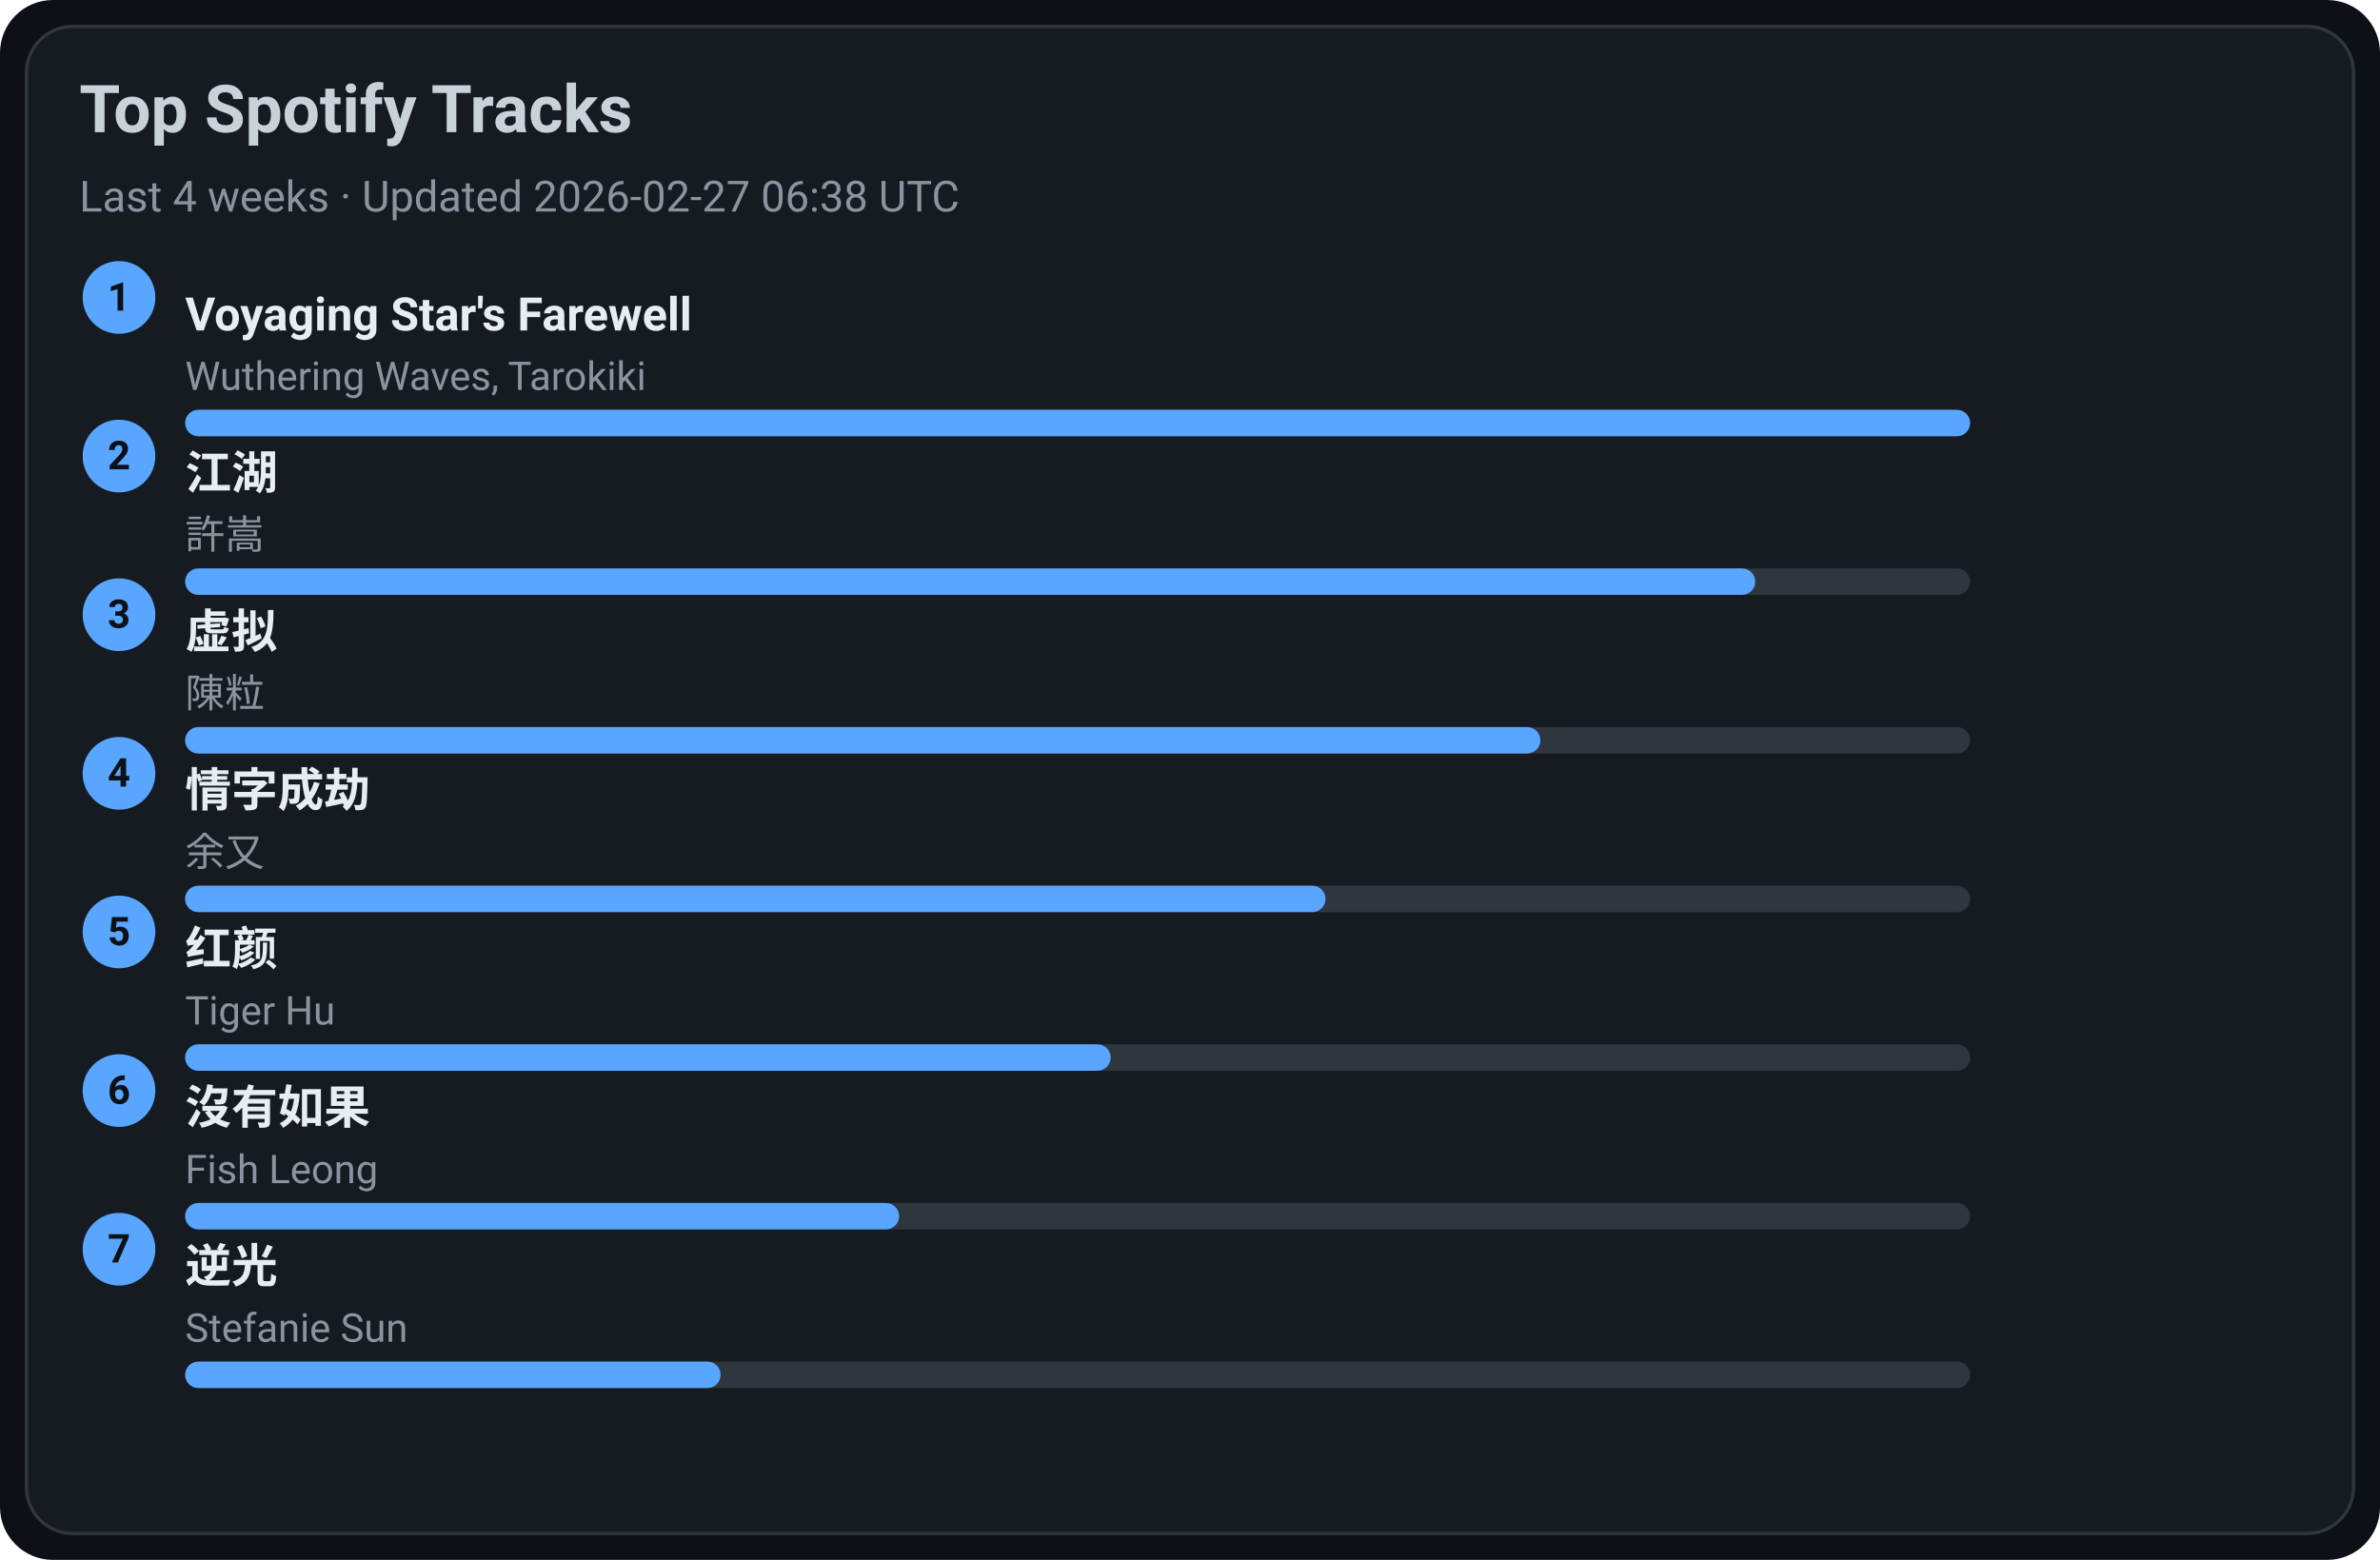
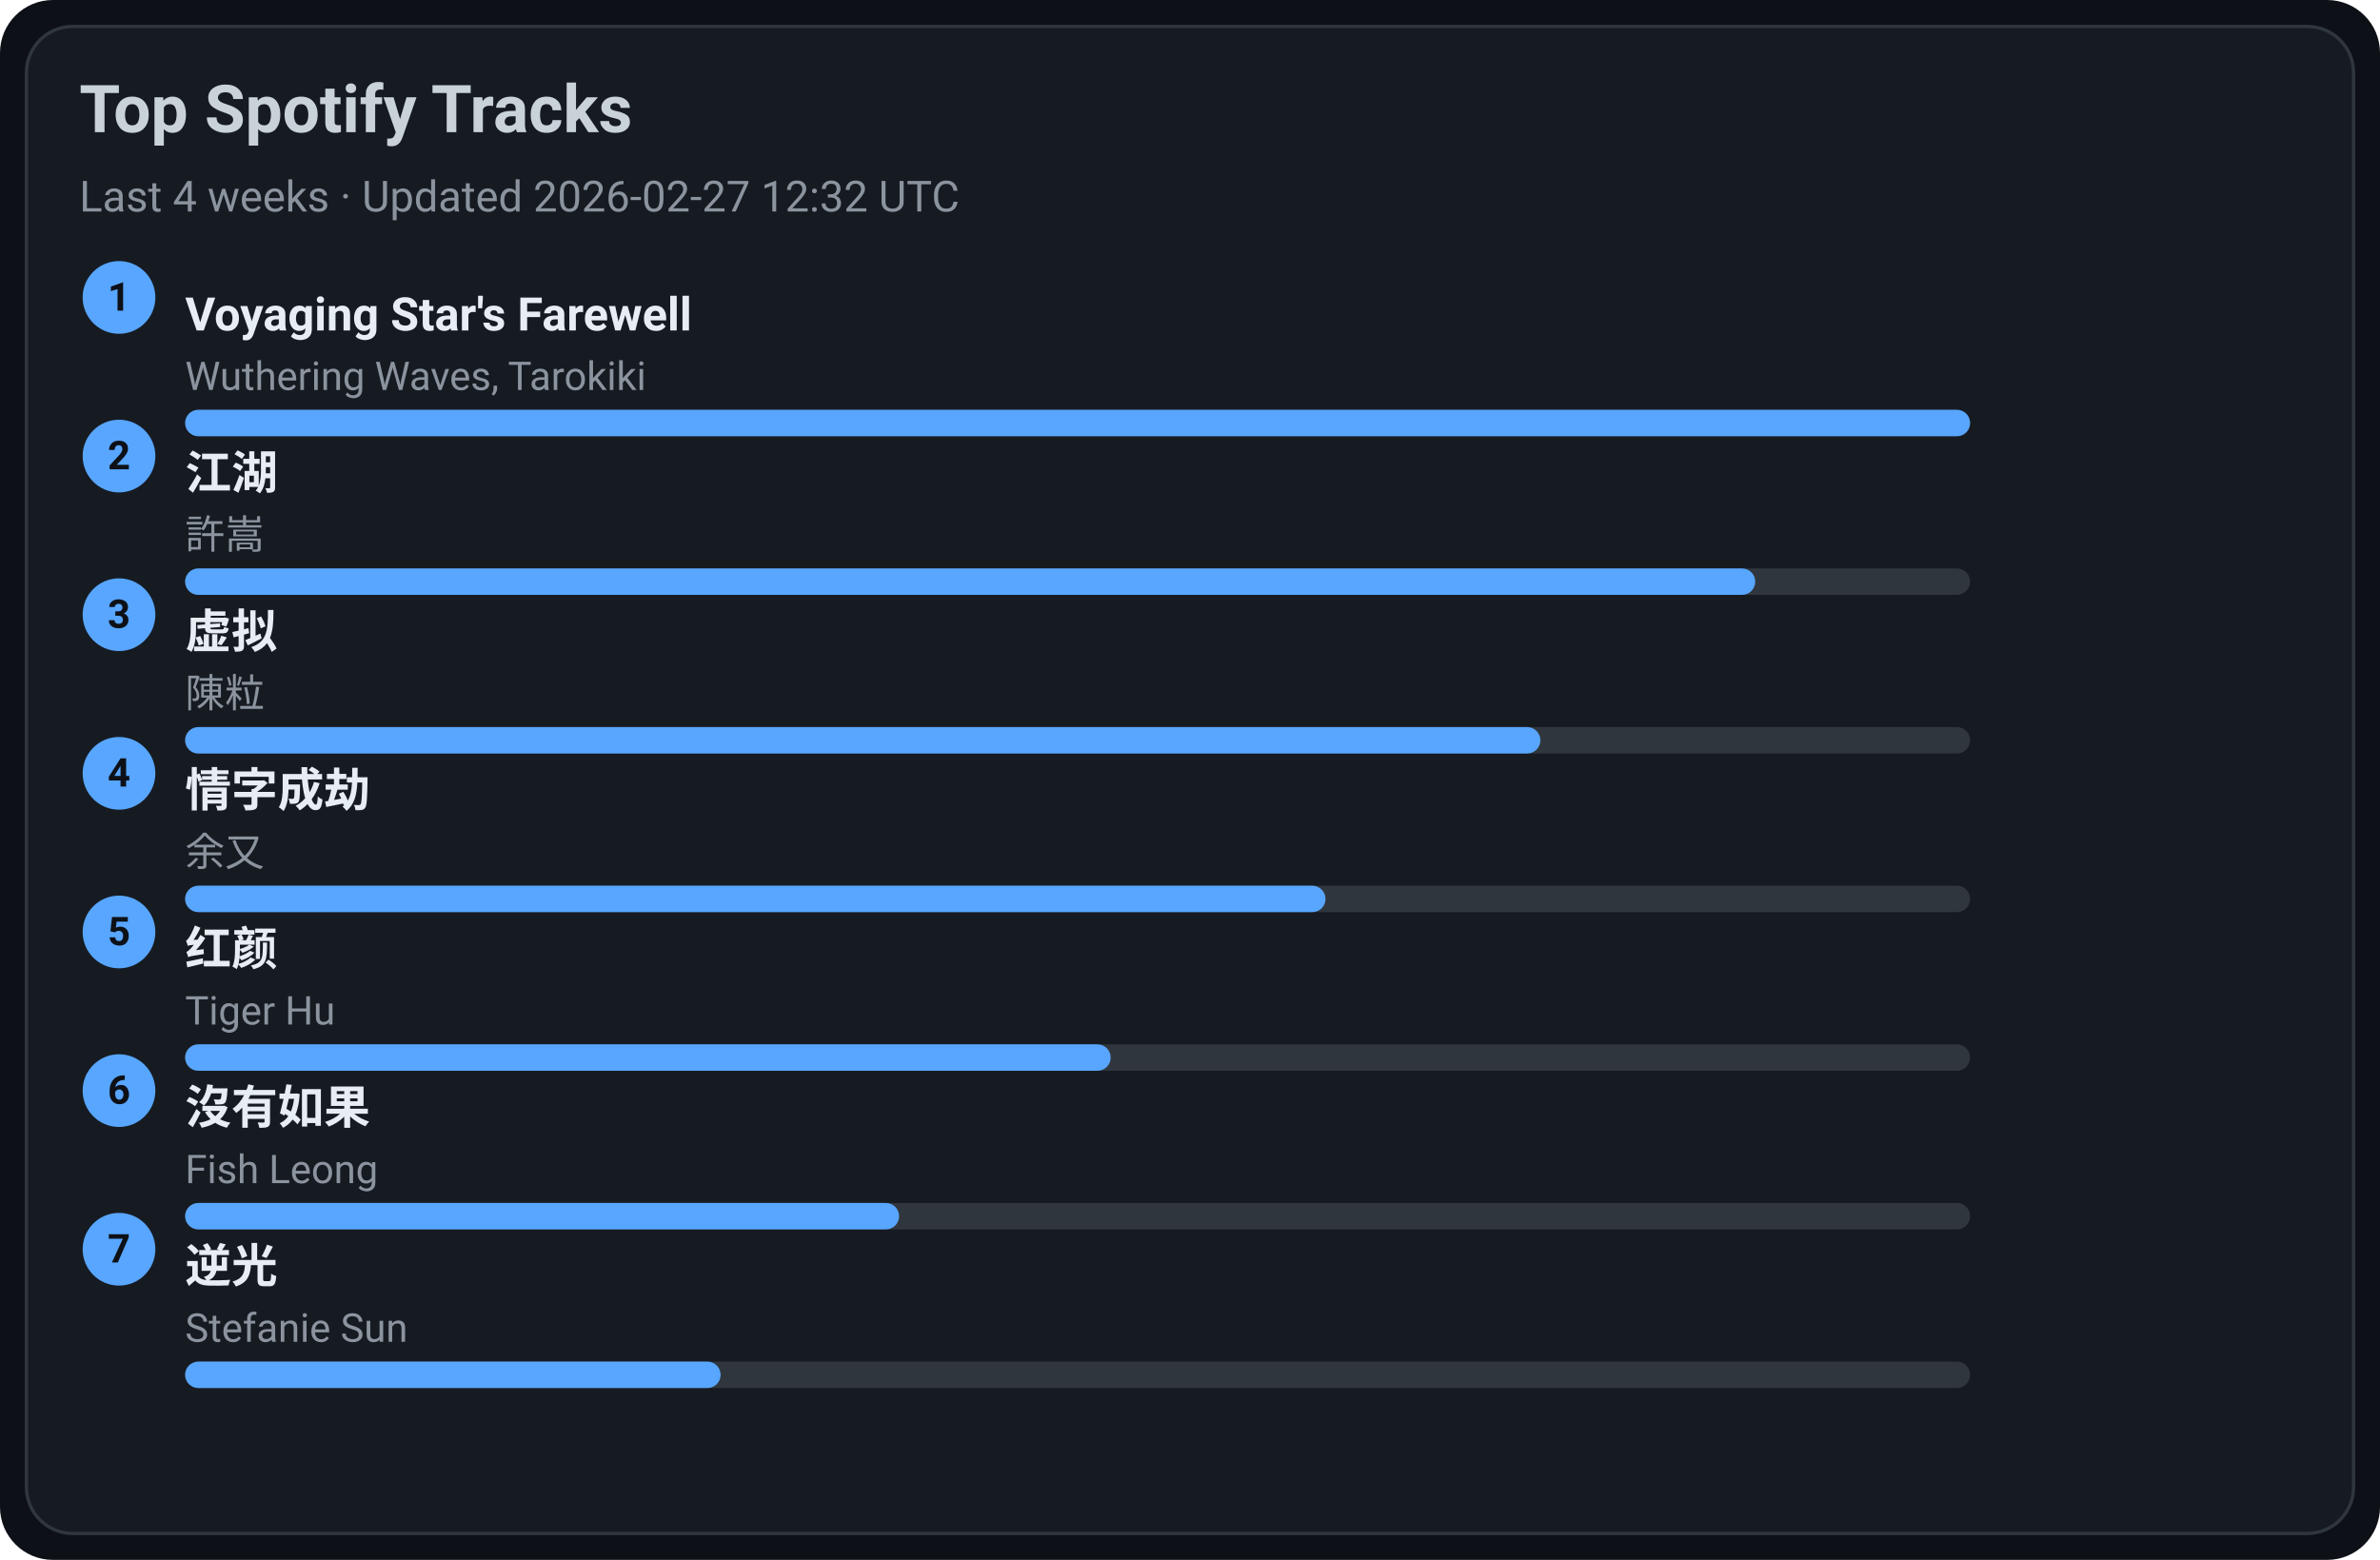
<svg xmlns="http://www.w3.org/2000/svg" width="720" height="472" viewBox="0 0 720 472">
  <style>text{font-family:-apple-system,BlinkMacSystemFont,Segoe UI,Roboto,Ubuntu,Helvetica Neue,Arial,Noto Sans,sans-serif}</style>
  <rect width="720" height="472" rx="16" fill="#0d1117" />
  <rect x="8" y="8" width="704" height="456" rx="14" fill="#161b22" stroke="#30363d" />
  <text x="24" y="40" font-size="20" fill="#c9d1d9" font-weight="600">Top Spotify Tracks</text>
-   <text x="24" y="64" font-size="13" fill="#8b949e">Last 4 weeks · Updated 2026-02-27 06:38 UTC</text>
+   <text x="24" y="64" font-size="13" fill="#8b949e">Last 4 weeks · Updated 2026-02-27 12:32 UTC</text>
  <circle cx="36" cy="90" r="11" fill="#58a6ff" />
  <text x="36" y="94" text-anchor="middle" font-size="12" fill="#0d1117" font-weight="700">1</text>
  <a href="https://open.spotify.com/track/3uI2KolgU1Pt41ywffsggr" target="_blank" rel="noopener noreferrer">
    <text x="56" y="100" font-size="14" fill="#e6edf3" font-weight="600">Voyaging Star's Farewell</text>
  </a>
  <text x="56" y="118" font-size="12" fill="#8b949e">Wuthering Waves, Tarokiki</text>
  <rect x="56" y="124" width="540" height="8" rx="4" fill="#30363d" />
  <rect x="56" y="124" width="540" height="8" rx="4" fill="#58a6ff" />
  <circle cx="36" cy="138" r="11" fill="#58a6ff" />
  <text x="36" y="142" text-anchor="middle" font-size="12" fill="#0d1117" font-weight="700">2</text>
  <a href="https://open.spotify.com/track/03PCdwqajii1xgp7WIozzC" target="_blank" rel="noopener noreferrer">
    <text x="56" y="148" font-size="14" fill="#e6edf3" font-weight="600">江湖</text>
  </a>
  <text x="56" y="166" font-size="12" fill="#8b949e">許嵩</text>
  <rect x="56" y="172" width="540" height="8" rx="4" fill="#30363d" />
  <rect x="56" y="172" width="475" height="8" rx="4" fill="#58a6ff" />
  <circle cx="36" cy="186" r="11" fill="#58a6ff" />
  <text x="36" y="190" text-anchor="middle" font-size="12" fill="#0d1117" font-weight="700">3</text>
  <a href="https://open.spotify.com/track/5l9sg05BhpfsdLfRvjGsAf" target="_blank" rel="noopener noreferrer">
    <text x="56" y="196" font-size="14" fill="#e6edf3" font-weight="600">虚拟</text>
  </a>
  <text x="56" y="214" font-size="12" fill="#8b949e">陳粒</text>
  <rect x="56" y="220" width="540" height="8" rx="4" fill="#30363d" />
  <rect x="56" y="220" width="410" height="8" rx="4" fill="#58a6ff" />
  <circle cx="36" cy="234" r="11" fill="#58a6ff" />
  <text x="36" y="238" text-anchor="middle" font-size="12" fill="#0d1117" font-weight="700">4</text>
  <a href="https://open.spotify.com/track/6PLof7Z5mvbp9im83J4m3m" target="_blank" rel="noopener noreferrer">
    <text x="56" y="244" font-size="14" fill="#e6edf3" font-weight="600">情字成劫</text>
  </a>
  <text x="56" y="262" font-size="12" fill="#8b949e">余又</text>
  <rect x="56" y="268" width="540" height="8" rx="4" fill="#30363d" />
  <rect x="56" y="268" width="345" height="8" rx="4" fill="#58a6ff" />
  <circle cx="36" cy="282" r="11" fill="#58a6ff" />
  <text x="36" y="286" text-anchor="middle" font-size="12" fill="#0d1117" font-weight="700">5</text>
  <a href="https://open.spotify.com/track/6Q7OE4tvrUOIvIDY2EC5Im" target="_blank" rel="noopener noreferrer">
    <text x="56" y="292" font-size="14" fill="#e6edf3" font-weight="600">红颜</text>
  </a>
  <text x="56" y="310" font-size="12" fill="#8b949e">Tiger Hu</text>
  <rect x="56" y="316" width="540" height="8" rx="4" fill="#30363d" />
  <rect x="56" y="316" width="280" height="8" rx="4" fill="#58a6ff" />
  <circle cx="36" cy="330" r="11" fill="#58a6ff" />
  <text x="36" y="334" text-anchor="middle" font-size="12" fill="#0d1117" font-weight="700">6</text>
  <a href="https://open.spotify.com/track/1G9MmoUjo5nC5lB7paaG0l" target="_blank" rel="noopener noreferrer">
    <text x="56" y="340" font-size="14" fill="#e6edf3" font-weight="600">沒有如果</text>
  </a>
  <text x="56" y="358" font-size="12" fill="#8b949e">Fish Leong</text>
  <rect x="56" y="364" width="540" height="8" rx="4" fill="#30363d" />
  <rect x="56" y="364" width="216" height="8" rx="4" fill="#58a6ff" />
  <circle cx="36" cy="378" r="11" fill="#58a6ff" />
  <text x="36" y="382" text-anchor="middle" font-size="12" fill="#0d1117" font-weight="700">7</text>
  <a href="https://open.spotify.com/track/4x1hB3Yg01Aq6J6q0deS9M" target="_blank" rel="noopener noreferrer">
    <text x="56" y="388" font-size="14" fill="#e6edf3" font-weight="600">逆光</text>
  </a>
  <text x="56" y="406" font-size="12" fill="#8b949e">Stefanie Sun</text>
  <rect x="56" y="412" width="540" height="8" rx="4" fill="#30363d" />
  <rect x="56" y="412" width="162" height="8" rx="4" fill="#58a6ff" />
</svg>
